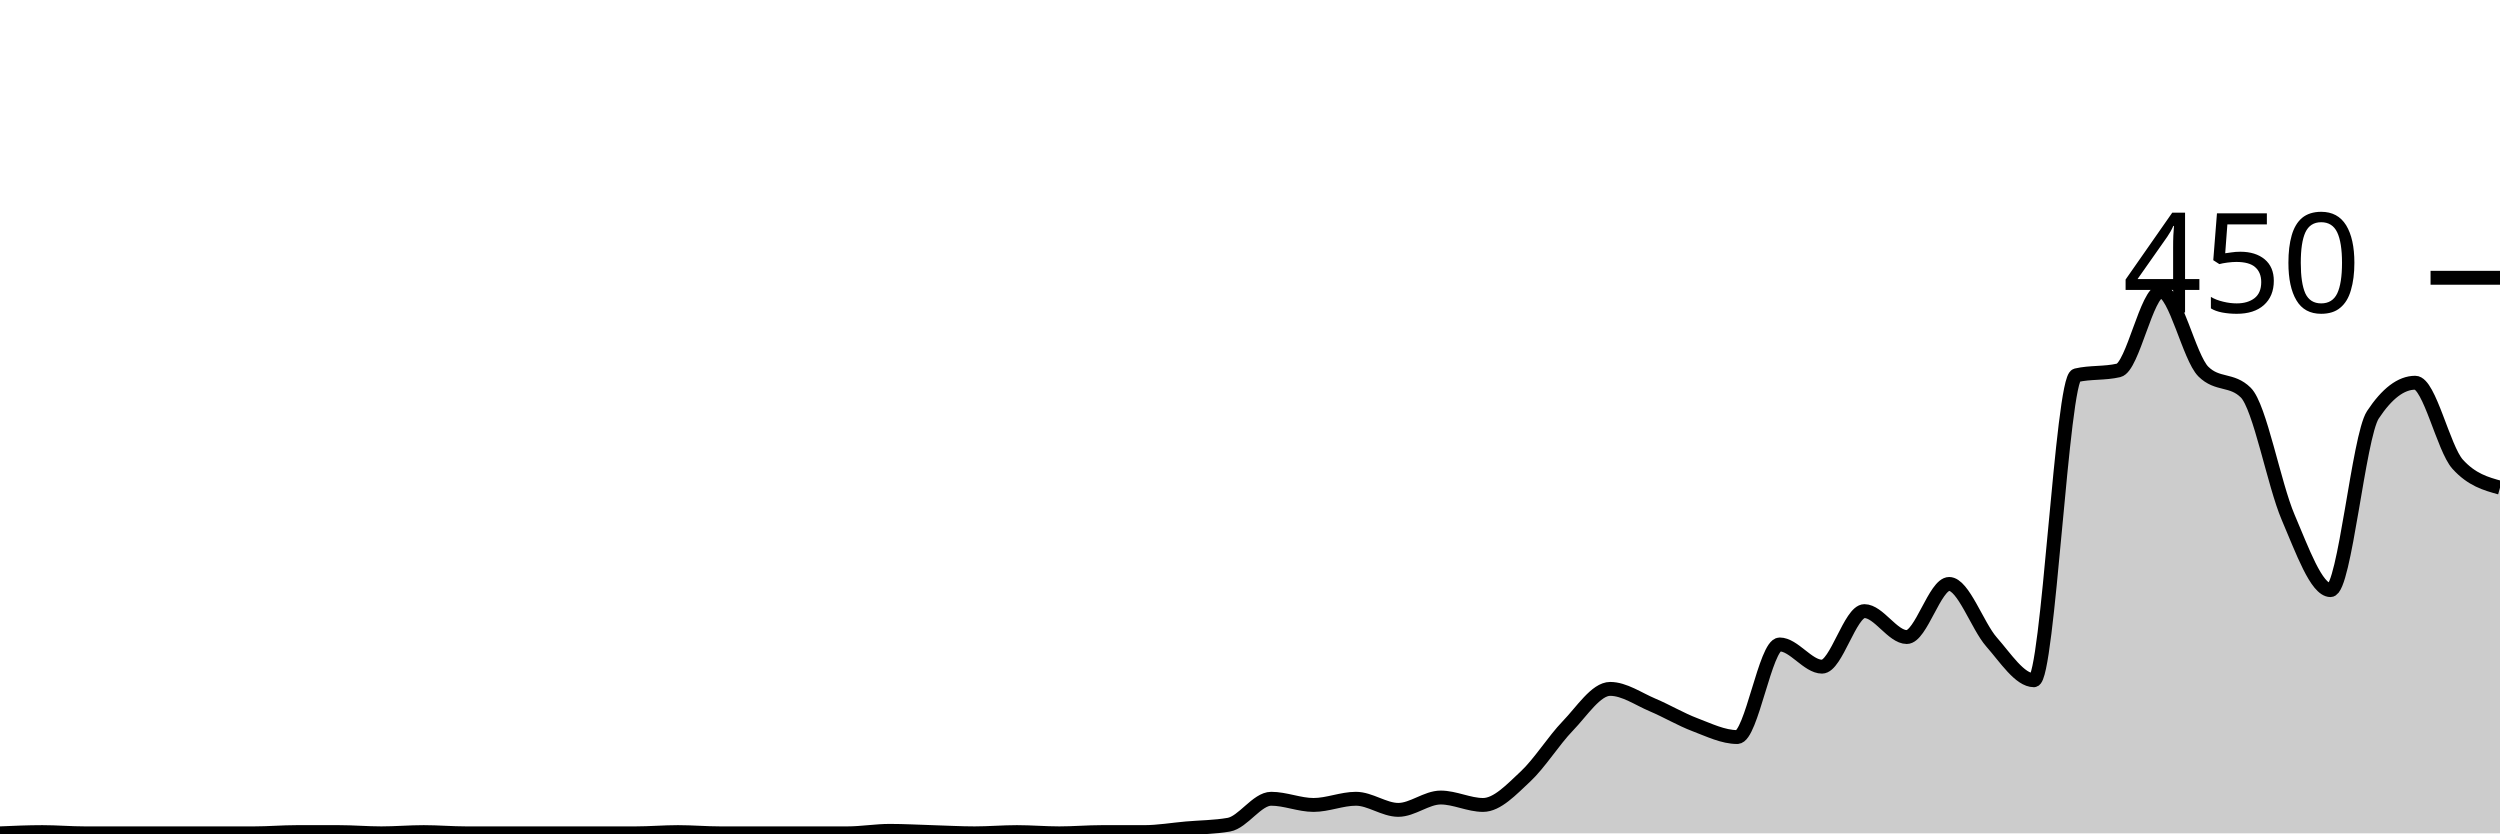
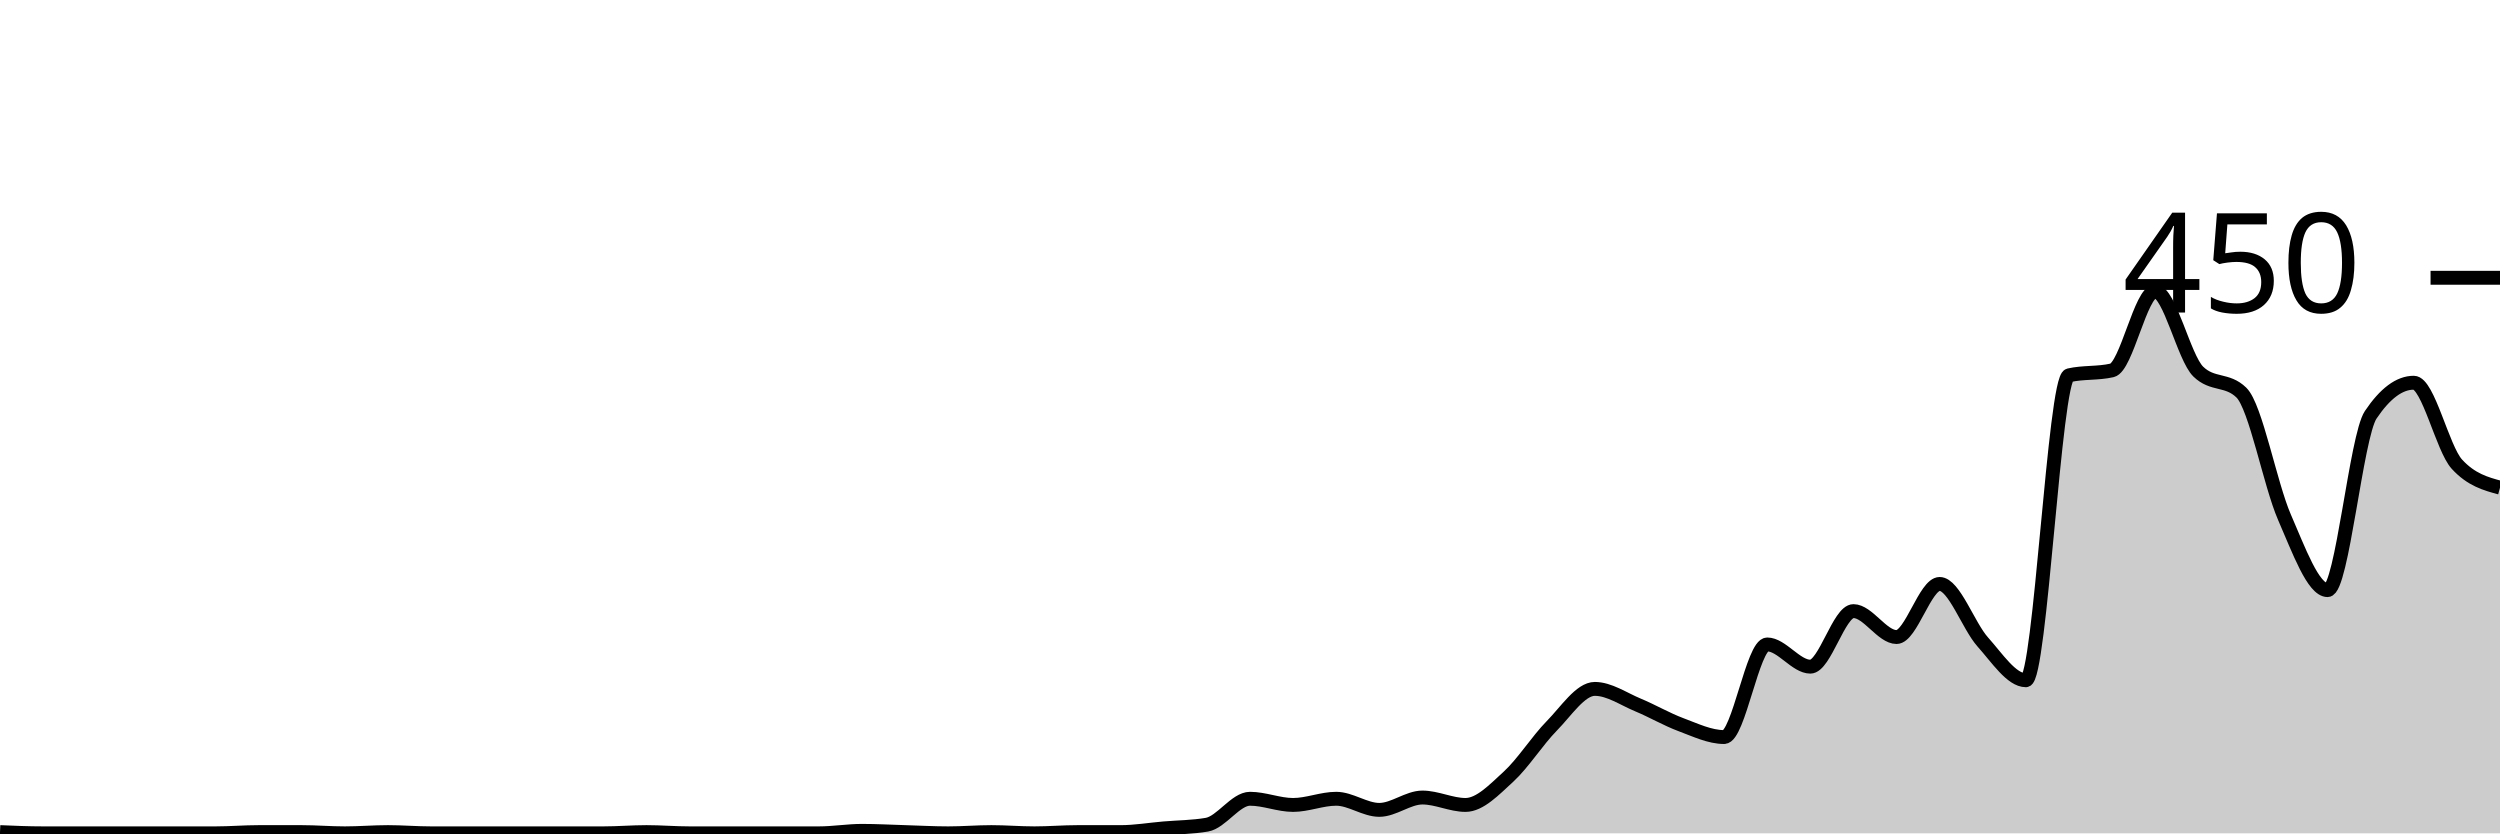
<svg xmlns="http://www.w3.org/2000/svg" viewBox="0 0 180 60">
  <g transform="translate(0,20)">
-     <path class="area" fill="rgba(0, 0, 0, 0.2)" d="M0,40C1.017,39.956,2.034,39.911,3.051,39.911C4.068,39.911,5.085,40,6.102,40C7.119,40,8.136,40,9.153,40C10.169,40,11.186,40,12.203,40C13.22,40,14.237,40,15.254,40C16.271,40,17.288,40,18.305,40C19.322,40,20.339,39.911,21.356,39.911C22.373,39.911,23.39,39.911,24.407,39.911C25.424,39.911,26.441,40,27.458,40C28.475,40,29.492,39.911,30.508,39.911C31.525,39.911,32.542,40,33.559,40C34.576,40,35.593,40,36.61,40C37.627,40,38.644,40,39.661,40C40.678,40,41.695,40,42.712,40C43.729,40,44.746,40,45.763,40C46.78,40,47.797,39.911,48.814,39.911C49.831,39.911,50.847,40,51.864,40C52.881,40,53.898,40,54.915,40C55.932,40,56.949,40,57.966,40C58.983,40,60,40,61.017,40C62.034,40,63.051,39.822,64.068,39.822C65.085,39.822,66.102,39.881,67.119,39.911C68.136,39.941,69.153,40,70.169,40C71.186,40,72.203,39.911,73.22,39.911C74.237,39.911,75.254,40,76.271,40C77.288,40,78.305,39.911,79.322,39.911C80.339,39.911,81.356,39.911,82.373,39.911C83.39,39.911,84.407,39.733,85.424,39.644C86.441,39.556,87.458,39.556,88.475,39.378C89.492,39.2,90.508,37.511,91.525,37.511C92.542,37.511,93.559,37.956,94.576,37.956C95.593,37.956,96.61,37.511,97.627,37.511C98.644,37.511,99.661,38.311,100.678,38.311C101.695,38.311,102.712,37.422,103.729,37.422C104.746,37.422,105.763,37.956,106.78,37.956C107.797,37.956,108.814,36.859,109.831,35.911C110.847,34.963,111.864,33.319,112.881,32.267C113.898,31.215,114.915,29.6,115.932,29.6C116.949,29.6,117.966,30.326,118.983,30.756C120,31.185,121.017,31.793,122.034,32.178C123.051,32.563,124.068,33.067,125.085,33.067C126.102,33.067,127.119,26.4,128.136,26.4C129.153,26.4,130.169,28,131.186,28C132.203,28,133.22,24,134.237,24C135.254,24,136.271,25.867,137.288,25.867C138.305,25.867,139.322,22.044,140.339,22.044C141.356,22.044,142.373,25.067,143.39,26.222C144.407,27.378,145.424,28.978,146.441,28.978C147.458,28.978,148.475,7.259,149.492,7.022C150.508,6.785,151.525,6.904,152.542,6.667C153.559,6.43,154.576,0.978,155.593,0.978C156.61,0.978,157.627,5.748,158.644,6.756C159.661,7.763,160.678,7.259,161.695,8.267C162.712,9.274,163.729,14.874,164.746,17.244C165.763,19.615,166.78,22.489,167.797,22.489C168.814,22.489,169.831,11.407,170.847,9.867C171.864,8.326,172.881,7.556,173.898,7.556C174.915,7.556,175.932,12.296,176.949,13.422C177.966,14.548,178.983,14.83,180,15.111L180,40C178.983,40,177.966,40,176.949,40C175.932,40,174.915,40,173.898,40C172.881,40,171.864,40,170.847,40C169.831,40,168.814,40,167.797,40C166.78,40,165.763,40,164.746,40C163.729,40,162.712,40,161.695,40C160.678,40,159.661,40,158.644,40C157.627,40,156.61,40,155.593,40C154.576,40,153.559,40,152.542,40C151.525,40,150.508,40,149.492,40C148.475,40,147.458,40,146.441,40C145.424,40,144.407,40,143.39,40C142.373,40,141.356,40,140.339,40C139.322,40,138.305,40,137.288,40C136.271,40,135.254,40,134.237,40C133.22,40,132.203,40,131.186,40C130.169,40,129.153,40,128.136,40C127.119,40,126.102,40,125.085,40C124.068,40,123.051,40,122.034,40C121.017,40,120,40,118.983,40C117.966,40,116.949,40,115.932,40C114.915,40,113.898,40,112.881,40C111.864,40,110.847,40,109.831,40C108.814,40,107.797,40,106.78,40C105.763,40,104.746,40,103.729,40C102.712,40,101.695,40,100.678,40C99.661,40,98.644,40,97.627,40C96.61,40,95.593,40,94.576,40C93.559,40,92.542,40,91.525,40C90.508,40,89.492,40,88.475,40C87.458,40,86.441,40,85.424,40C84.407,40,83.39,40,82.373,40C81.356,40,80.339,40,79.322,40C78.305,40,77.288,40,76.271,40C75.254,40,74.237,40,73.22,40C72.203,40,71.186,40,70.169,40C69.153,40,68.136,40,67.119,40C66.102,40,65.085,40,64.068,40C63.051,40,62.034,40,61.017,40C60,40,58.983,40,57.966,40C56.949,40,55.932,40,54.915,40C53.898,40,52.881,40,51.864,40C50.847,40,49.831,40,48.814,40C47.797,40,46.78,40,45.763,40C44.746,40,43.729,40,42.712,40C41.695,40,40.678,40,39.661,40C38.644,40,37.627,40,36.61,40C35.593,40,34.576,40,33.559,40C32.542,40,31.525,40,30.508,40C29.492,40,28.475,40,27.458,40C26.441,40,25.424,40,24.407,40C23.39,40,22.373,40,21.356,40C20.339,40,19.322,40,18.305,40C17.288,40,16.271,40,15.254,40C14.237,40,13.22,40,12.203,40C11.186,40,10.169,40,9.153,40C8.136,40,7.119,40,6.102,40C5.085,40,4.068,40,3.051,40C2.034,40,1.017,40,0,40Z" />
-     <path class="line" stroke="black" fill="none" d="M0,40C1.017,39.956,2.034,39.911,3.051,39.911C4.068,39.911,5.085,40,6.102,40C7.119,40,8.136,40,9.153,40C10.169,40,11.186,40,12.203,40C13.22,40,14.237,40,15.254,40C16.271,40,17.288,40,18.305,40C19.322,40,20.339,39.911,21.356,39.911C22.373,39.911,23.39,39.911,24.407,39.911C25.424,39.911,26.441,40,27.458,40C28.475,40,29.492,39.911,30.508,39.911C31.525,39.911,32.542,40,33.559,40C34.576,40,35.593,40,36.61,40C37.627,40,38.644,40,39.661,40C40.678,40,41.695,40,42.712,40C43.729,40,44.746,40,45.763,40C46.78,40,47.797,39.911,48.814,39.911C49.831,39.911,50.847,40,51.864,40C52.881,40,53.898,40,54.915,40C55.932,40,56.949,40,57.966,40C58.983,40,60,40,61.017,40C62.034,40,63.051,39.822,64.068,39.822C65.085,39.822,66.102,39.881,67.119,39.911C68.136,39.941,69.153,40,70.169,40C71.186,40,72.203,39.911,73.22,39.911C74.237,39.911,75.254,40,76.271,40C77.288,40,78.305,39.911,79.322,39.911C80.339,39.911,81.356,39.911,82.373,39.911C83.39,39.911,84.407,39.733,85.424,39.644C86.441,39.556,87.458,39.556,88.475,39.378C89.492,39.2,90.508,37.511,91.525,37.511C92.542,37.511,93.559,37.956,94.576,37.956C95.593,37.956,96.61,37.511,97.627,37.511C98.644,37.511,99.661,38.311,100.678,38.311C101.695,38.311,102.712,37.422,103.729,37.422C104.746,37.422,105.763,37.956,106.78,37.956C107.797,37.956,108.814,36.859,109.831,35.911C110.847,34.963,111.864,33.319,112.881,32.267C113.898,31.215,114.915,29.6,115.932,29.6C116.949,29.6,117.966,30.326,118.983,30.756C120,31.185,121.017,31.793,122.034,32.178C123.051,32.563,124.068,33.067,125.085,33.067C126.102,33.067,127.119,26.4,128.136,26.4C129.153,26.4,130.169,28,131.186,28C132.203,28,133.22,24,134.237,24C135.254,24,136.271,25.867,137.288,25.867C138.305,25.867,139.322,22.044,140.339,22.044C141.356,22.044,142.373,25.067,143.39,26.222C144.407,27.378,145.424,28.978,146.441,28.978C147.458,28.978,148.475,7.259,149.492,7.022C150.508,6.785,151.525,6.904,152.542,6.667C153.559,6.43,154.576,0.978,155.593,0.978C156.61,0.978,157.627,5.748,158.644,6.756C159.661,7.763,160.678,7.259,161.695,8.267C162.712,9.274,163.729,14.874,164.746,17.244C165.763,19.615,166.78,22.489,167.797,22.489C168.814,22.489,169.831,11.407,170.847,9.867C171.864,8.326,172.881,7.556,173.898,7.556C174.915,7.556,175.932,12.296,176.949,13.422C177.966,14.548,178.983,14.83,180,15.111" />
+     <path class="area" fill="rgba(0, 0, 0, 0.2)" d="M0,39.911C1.034,39.956,2.069,40,3.103,40C4.138,40,5.172,40,6.207,40C7.241,40,8.276,40,9.31,40C10.345,40,11.379,40,12.414,40C13.448,40,14.483,40,15.517,40C16.552,40,17.586,39.911,18.621,39.911C19.655,39.911,20.69,39.911,21.724,39.911C22.759,39.911,23.793,40,24.828,40C25.862,40,26.897,39.911,27.931,39.911C28.966,39.911,30,40,31.034,40C32.069,40,33.103,40,34.138,40C35.172,40,36.207,40,37.241,40C38.276,40,39.31,40,40.345,40C41.379,40,42.414,40,43.448,40C44.483,40,45.517,39.911,46.552,39.911C47.586,39.911,48.621,40,49.655,40C50.69,40,51.724,40,52.759,40C53.793,40,54.828,40,55.862,40C56.897,40,57.931,40,58.966,40C60,40,61.034,39.822,62.069,39.822C63.103,39.822,64.138,39.881,65.172,39.911C66.207,39.941,67.241,40,68.276,40C69.31,40,70.345,39.911,71.379,39.911C72.414,39.911,73.448,40,74.483,40C75.517,40,76.552,39.911,77.586,39.911C78.621,39.911,79.655,39.911,80.69,39.911C81.724,39.911,82.759,39.733,83.793,39.644C84.828,39.556,85.862,39.556,86.897,39.378C87.931,39.2,88.966,37.511,90,37.511C91.034,37.511,92.069,37.956,93.103,37.956C94.138,37.956,95.172,37.511,96.207,37.511C97.241,37.511,98.276,38.311,99.31,38.311C100.345,38.311,101.379,37.422,102.414,37.422C103.448,37.422,104.483,37.956,105.517,37.956C106.552,37.956,107.586,36.859,108.621,35.911C109.655,34.963,110.69,33.319,111.724,32.267C112.759,31.215,113.793,29.6,114.828,29.6C115.862,29.6,116.897,30.326,117.931,30.756C118.966,31.185,120,31.793,121.034,32.178C122.069,32.563,123.103,33.067,124.138,33.067C125.172,33.067,126.207,26.4,127.241,26.4C128.276,26.4,129.31,28,130.345,28C131.379,28,132.414,24,133.448,24C134.483,24,135.517,25.867,136.552,25.867C137.586,25.867,138.621,22.044,139.655,22.044C140.69,22.044,141.724,25.067,142.759,26.222C143.793,27.378,144.828,28.978,145.862,28.978C146.897,28.978,147.931,7.259,148.966,7.022C150,6.785,151.034,6.904,152.069,6.667C153.103,6.43,154.138,0.978,155.172,0.978C156.207,0.978,157.241,5.748,158.276,6.756C159.31,7.763,160.345,7.259,161.379,8.267C162.414,9.274,163.448,14.874,164.483,17.244C165.517,19.615,166.552,22.489,167.586,22.489C168.621,22.489,169.655,11.407,170.69,9.867C171.724,8.326,172.759,7.556,173.793,7.556C174.828,7.556,175.862,12.296,176.897,13.422C177.931,14.548,178.966,14.83,180,15.111L180,40C178.966,40,177.931,40,176.897,40C175.862,40,174.828,40,173.793,40C172.759,40,171.724,40,170.69,40C169.655,40,168.621,40,167.586,40C166.552,40,165.517,40,164.483,40C163.448,40,162.414,40,161.379,40C160.345,40,159.31,40,158.276,40C157.241,40,156.207,40,155.172,40C154.138,40,153.103,40,152.069,40C151.034,40,150,40,148.966,40C147.931,40,146.897,40,145.862,40C144.828,40,143.793,40,142.759,40C141.724,40,140.69,40,139.655,40C138.621,40,137.586,40,136.552,40C135.517,40,134.483,40,133.448,40C132.414,40,131.379,40,130.345,40C129.31,40,128.276,40,127.241,40C126.207,40,125.172,40,124.138,40C123.103,40,122.069,40,121.034,40C120,40,118.966,40,117.931,40C116.897,40,115.862,40,114.828,40C113.793,40,112.759,40,111.724,40C110.69,40,109.655,40,108.621,40C107.586,40,106.552,40,105.517,40C104.483,40,103.448,40,102.414,40C101.379,40,100.345,40,99.31,40C98.276,40,97.241,40,96.207,40C95.172,40,94.138,40,93.103,40C92.069,40,91.034,40,90,40C88.966,40,87.931,40,86.897,40C85.862,40,84.828,40,83.793,40C82.759,40,81.724,40,80.69,40C79.655,40,78.621,40,77.586,40C76.552,40,75.517,40,74.483,40C73.448,40,72.414,40,71.379,40C70.345,40,69.31,40,68.276,40C67.241,40,66.207,40,65.172,40C64.138,40,63.103,40,62.069,40C61.034,40,60,40,58.966,40C57.931,40,56.897,40,55.862,40C54.828,40,53.793,40,52.759,40C51.724,40,50.69,40,49.655,40C48.621,40,47.586,40,46.552,40C45.517,40,44.483,40,43.448,40C42.414,40,41.379,40,40.345,40C39.31,40,38.276,40,37.241,40C36.207,40,35.172,40,34.138,40C33.103,40,32.069,40,31.034,40C30,40,28.966,40,27.931,40C26.897,40,25.862,40,24.828,40C23.793,40,22.759,40,21.724,40C20.69,40,19.655,40,18.621,40C17.586,40,16.552,40,15.517,40C14.483,40,13.448,40,12.414,40C11.379,40,10.345,40,9.31,40C8.276,40,7.241,40,6.207,40C5.172,40,4.138,40,3.103,40C2.069,40,1.034,40,0,40Z" />
+     <path class="line" stroke="black" fill="none" d="M0,39.911C1.034,39.956,2.069,40,3.103,40C4.138,40,5.172,40,6.207,40C7.241,40,8.276,40,9.31,40C10.345,40,11.379,40,12.414,40C13.448,40,14.483,40,15.517,40C16.552,40,17.586,39.911,18.621,39.911C19.655,39.911,20.69,39.911,21.724,39.911C22.759,39.911,23.793,40,24.828,40C25.862,40,26.897,39.911,27.931,39.911C28.966,39.911,30,40,31.034,40C32.069,40,33.103,40,34.138,40C35.172,40,36.207,40,37.241,40C38.276,40,39.31,40,40.345,40C41.379,40,42.414,40,43.448,40C44.483,40,45.517,39.911,46.552,39.911C47.586,39.911,48.621,40,49.655,40C50.69,40,51.724,40,52.759,40C53.793,40,54.828,40,55.862,40C56.897,40,57.931,40,58.966,40C60,40,61.034,39.822,62.069,39.822C63.103,39.822,64.138,39.881,65.172,39.911C66.207,39.941,67.241,40,68.276,40C69.31,40,70.345,39.911,71.379,39.911C72.414,39.911,73.448,40,74.483,40C75.517,40,76.552,39.911,77.586,39.911C78.621,39.911,79.655,39.911,80.69,39.911C81.724,39.911,82.759,39.733,83.793,39.644C84.828,39.556,85.862,39.556,86.897,39.378C87.931,39.2,88.966,37.511,90,37.511C91.034,37.511,92.069,37.956,93.103,37.956C94.138,37.956,95.172,37.511,96.207,37.511C97.241,37.511,98.276,38.311,99.31,38.311C100.345,38.311,101.379,37.422,102.414,37.422C103.448,37.422,104.483,37.956,105.517,37.956C106.552,37.956,107.586,36.859,108.621,35.911C109.655,34.963,110.69,33.319,111.724,32.267C112.759,31.215,113.793,29.6,114.828,29.6C115.862,29.6,116.897,30.326,117.931,30.756C118.966,31.185,120,31.793,121.034,32.178C122.069,32.563,123.103,33.067,124.138,33.067C125.172,33.067,126.207,26.4,127.241,26.4C128.276,26.4,129.31,28,130.345,28C131.379,28,132.414,24,133.448,24C134.483,24,135.517,25.867,136.552,25.867C137.586,25.867,138.621,22.044,139.655,22.044C140.69,22.044,141.724,25.067,142.759,26.222C143.793,27.378,144.828,28.978,145.862,28.978C146.897,28.978,147.931,7.259,148.966,7.022C150,6.785,151.034,6.904,152.069,6.667C153.103,6.43,154.138,0.978,155.172,0.978C156.207,0.978,157.241,5.748,158.276,6.756C159.31,7.763,160.345,7.259,161.379,8.267C162.414,9.274,163.448,14.874,164.483,17.244C165.517,19.615,166.552,22.489,167.586,22.489C168.621,22.489,169.655,11.407,170.69,9.867C171.724,8.326,172.759,7.556,173.793,7.556C174.828,7.556,175.862,12.296,176.897,13.422C177.931,14.548,178.966,14.83,180,15.111" />
    <path class="axis-ceiling" stroke-width="1" stroke="black" fill="none" d="M175,0L180,0" />
    <text class="axis-ceiling-label" font-family="sans-serif" text-anchor="end" font-size="10px" x="170" y="2.5">450</text>
  </g>
</svg>
